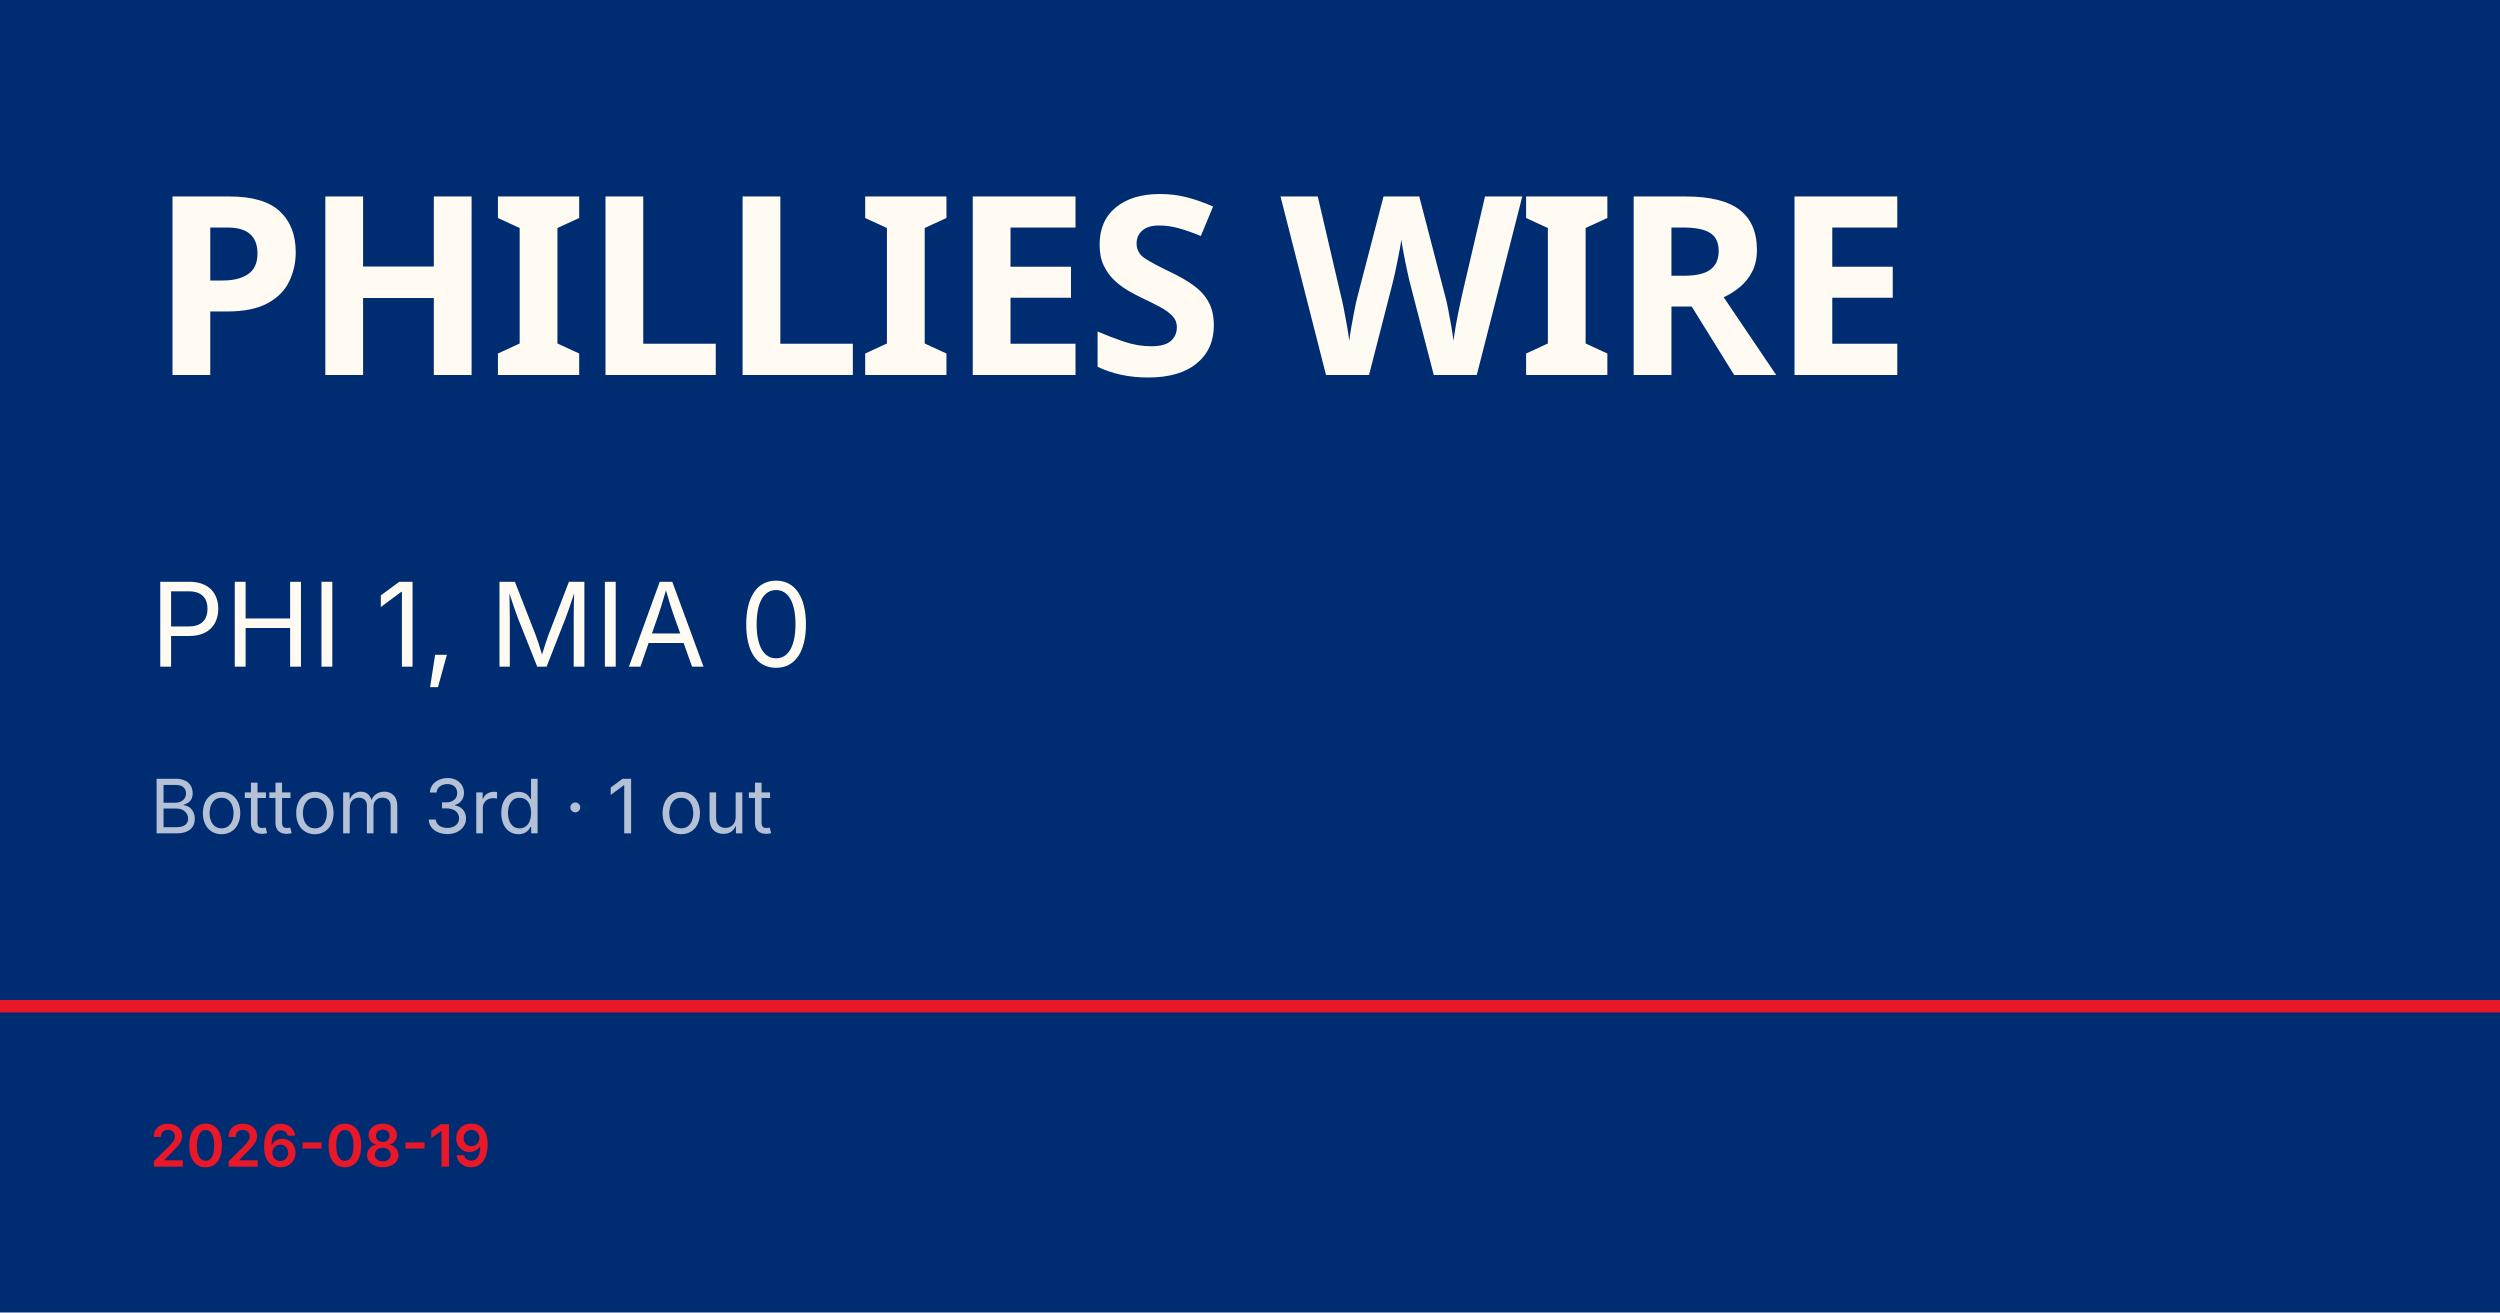
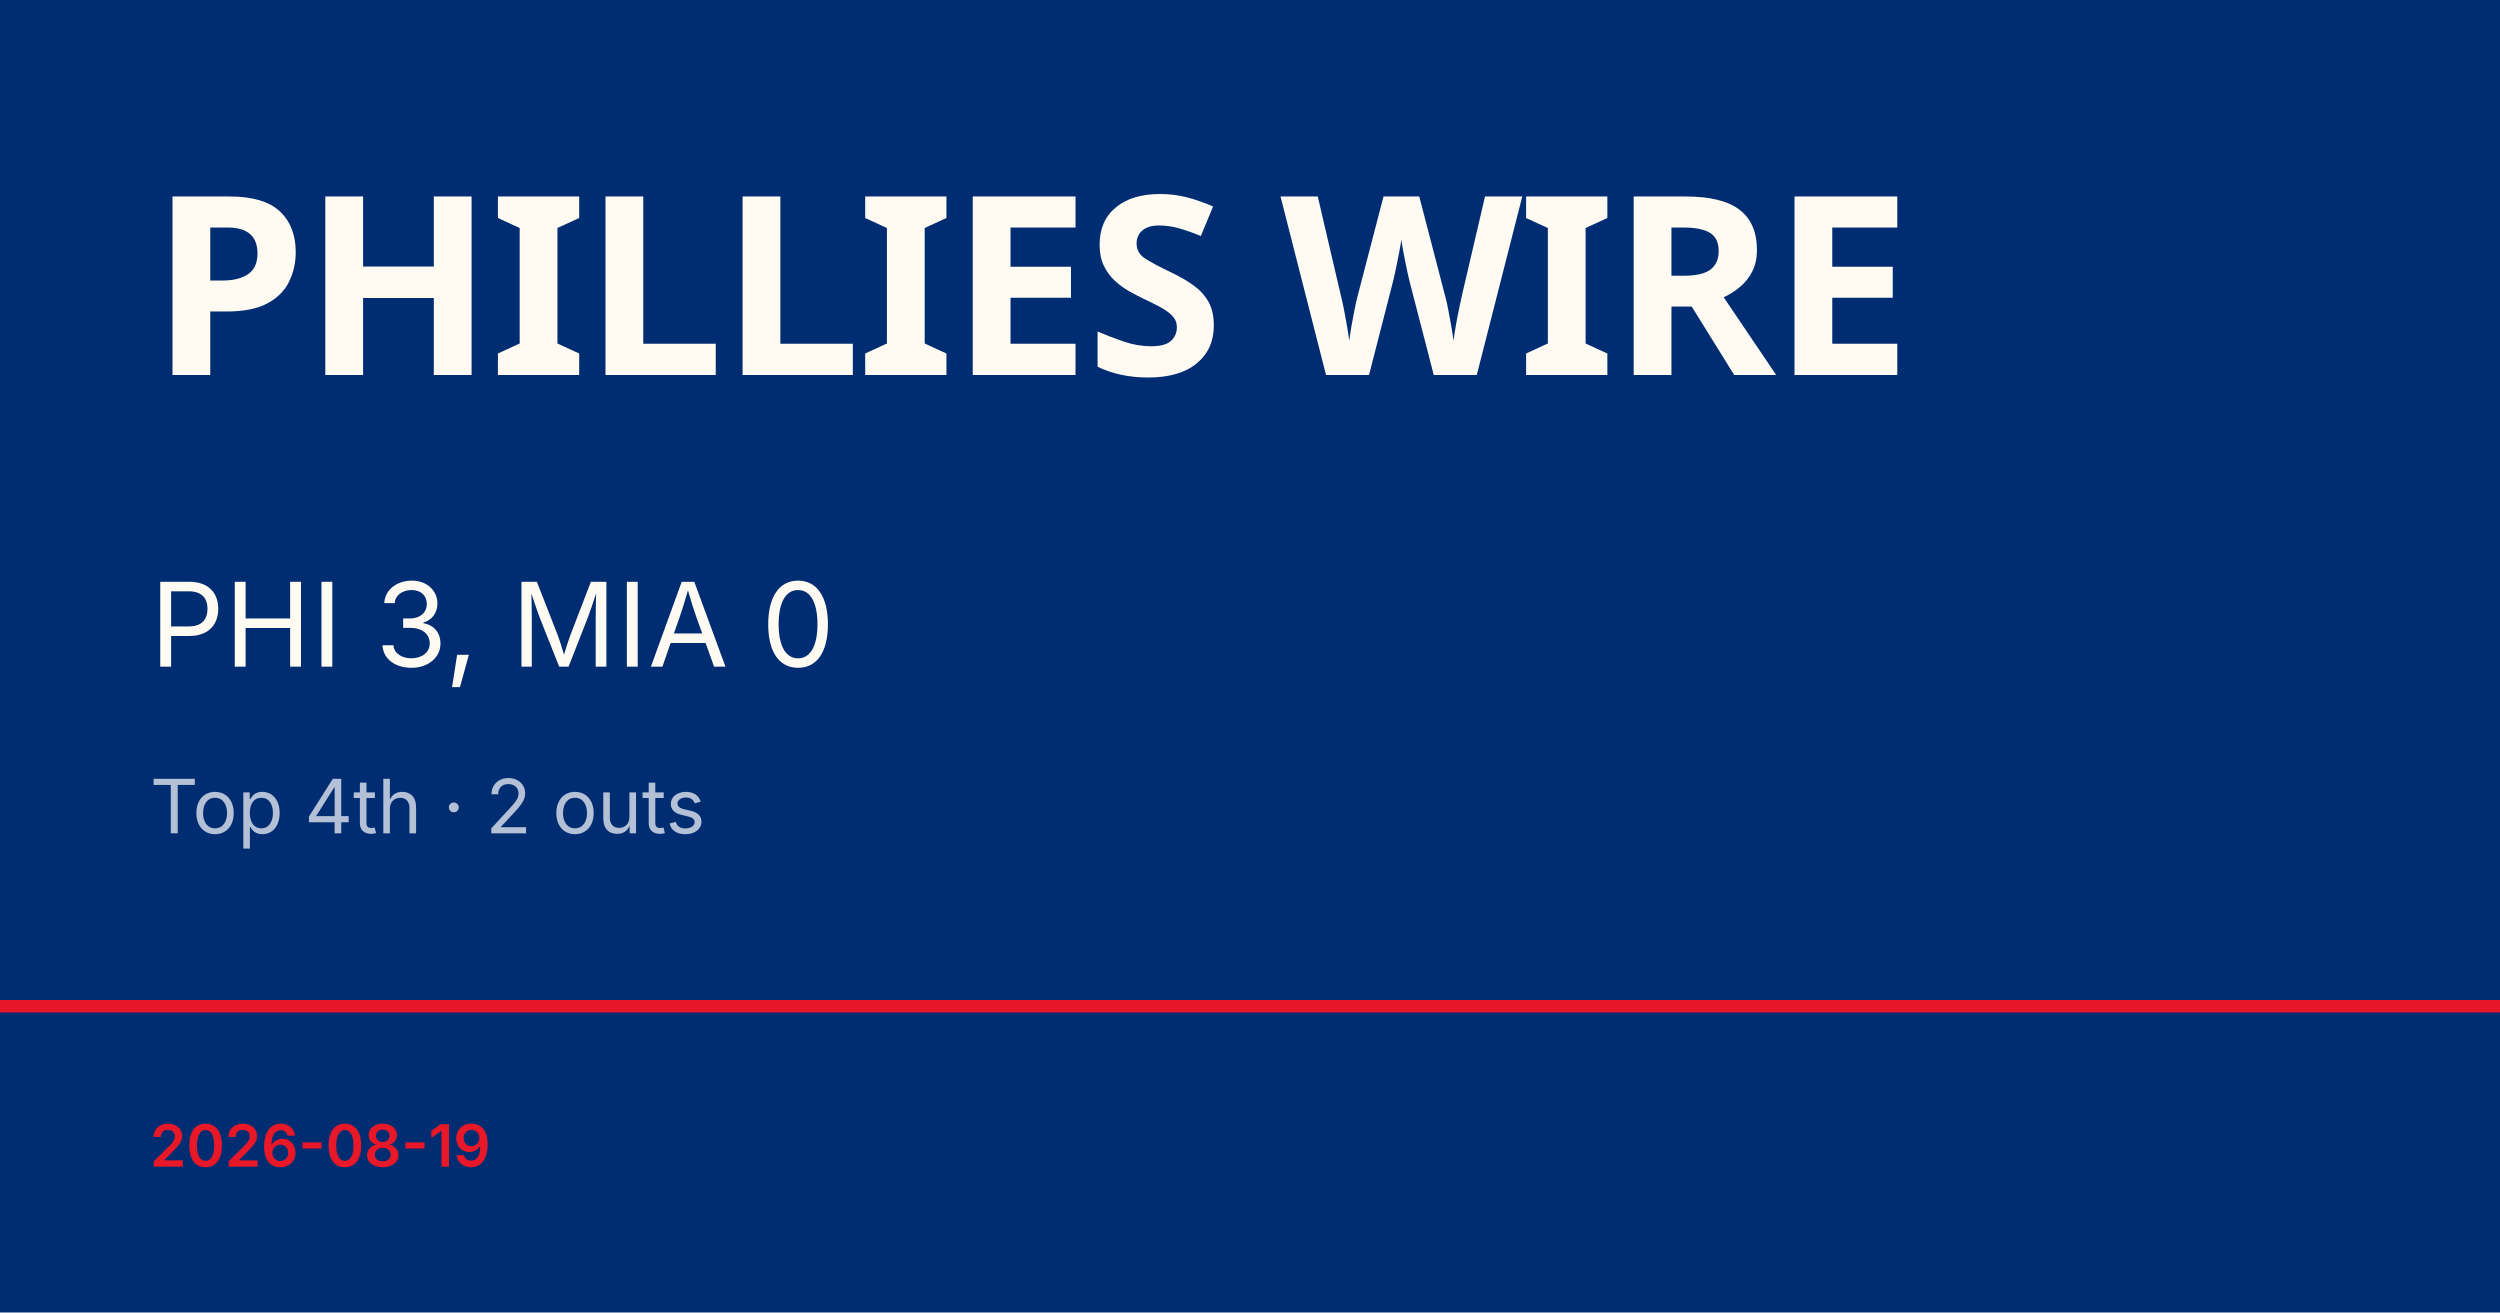
<svg xmlns="http://www.w3.org/2000/svg" viewBox="0 0 1200 630">
  <rect width="1200" height="630" fill="#002d72" />
  <rect y="480" width="1200" height="6" fill="#e81828" />
  <text x="72" y="180" font-family="Barlow Condensed, Impact, sans-serif" font-size="120" font-weight="900" fill="#fffbf3" letter-spacing="-2">PHILLIES WIRE</text>
-   <text x="72" y="320" font-family="Inter, Helvetica, sans-serif" font-size="56" fill="#fffbf3">PHI 1, MIA 0</text>
-   <text x="72" y="400" font-family="Inter, Helvetica, sans-serif" font-size="36" fill="rgba(255,255,255,0.7)">Bottom 3rd · 1 out</text>
+   <text x="72" y="320" font-family="Inter, Helvetica, sans-serif" font-size="56" fill="#fffbf3">PHI 3, MIA 0</text>
+   <text x="72" y="400" font-family="Inter, Helvetica, sans-serif" font-size="36" fill="rgba(255,255,255,0.7)">Top 4th · 2 outs</text>
  <text x="72" y="560" font-family="Inter, Helvetica, sans-serif" font-size="28" fill="#e81828" font-weight="600">2026-08-19</text>
</svg>
